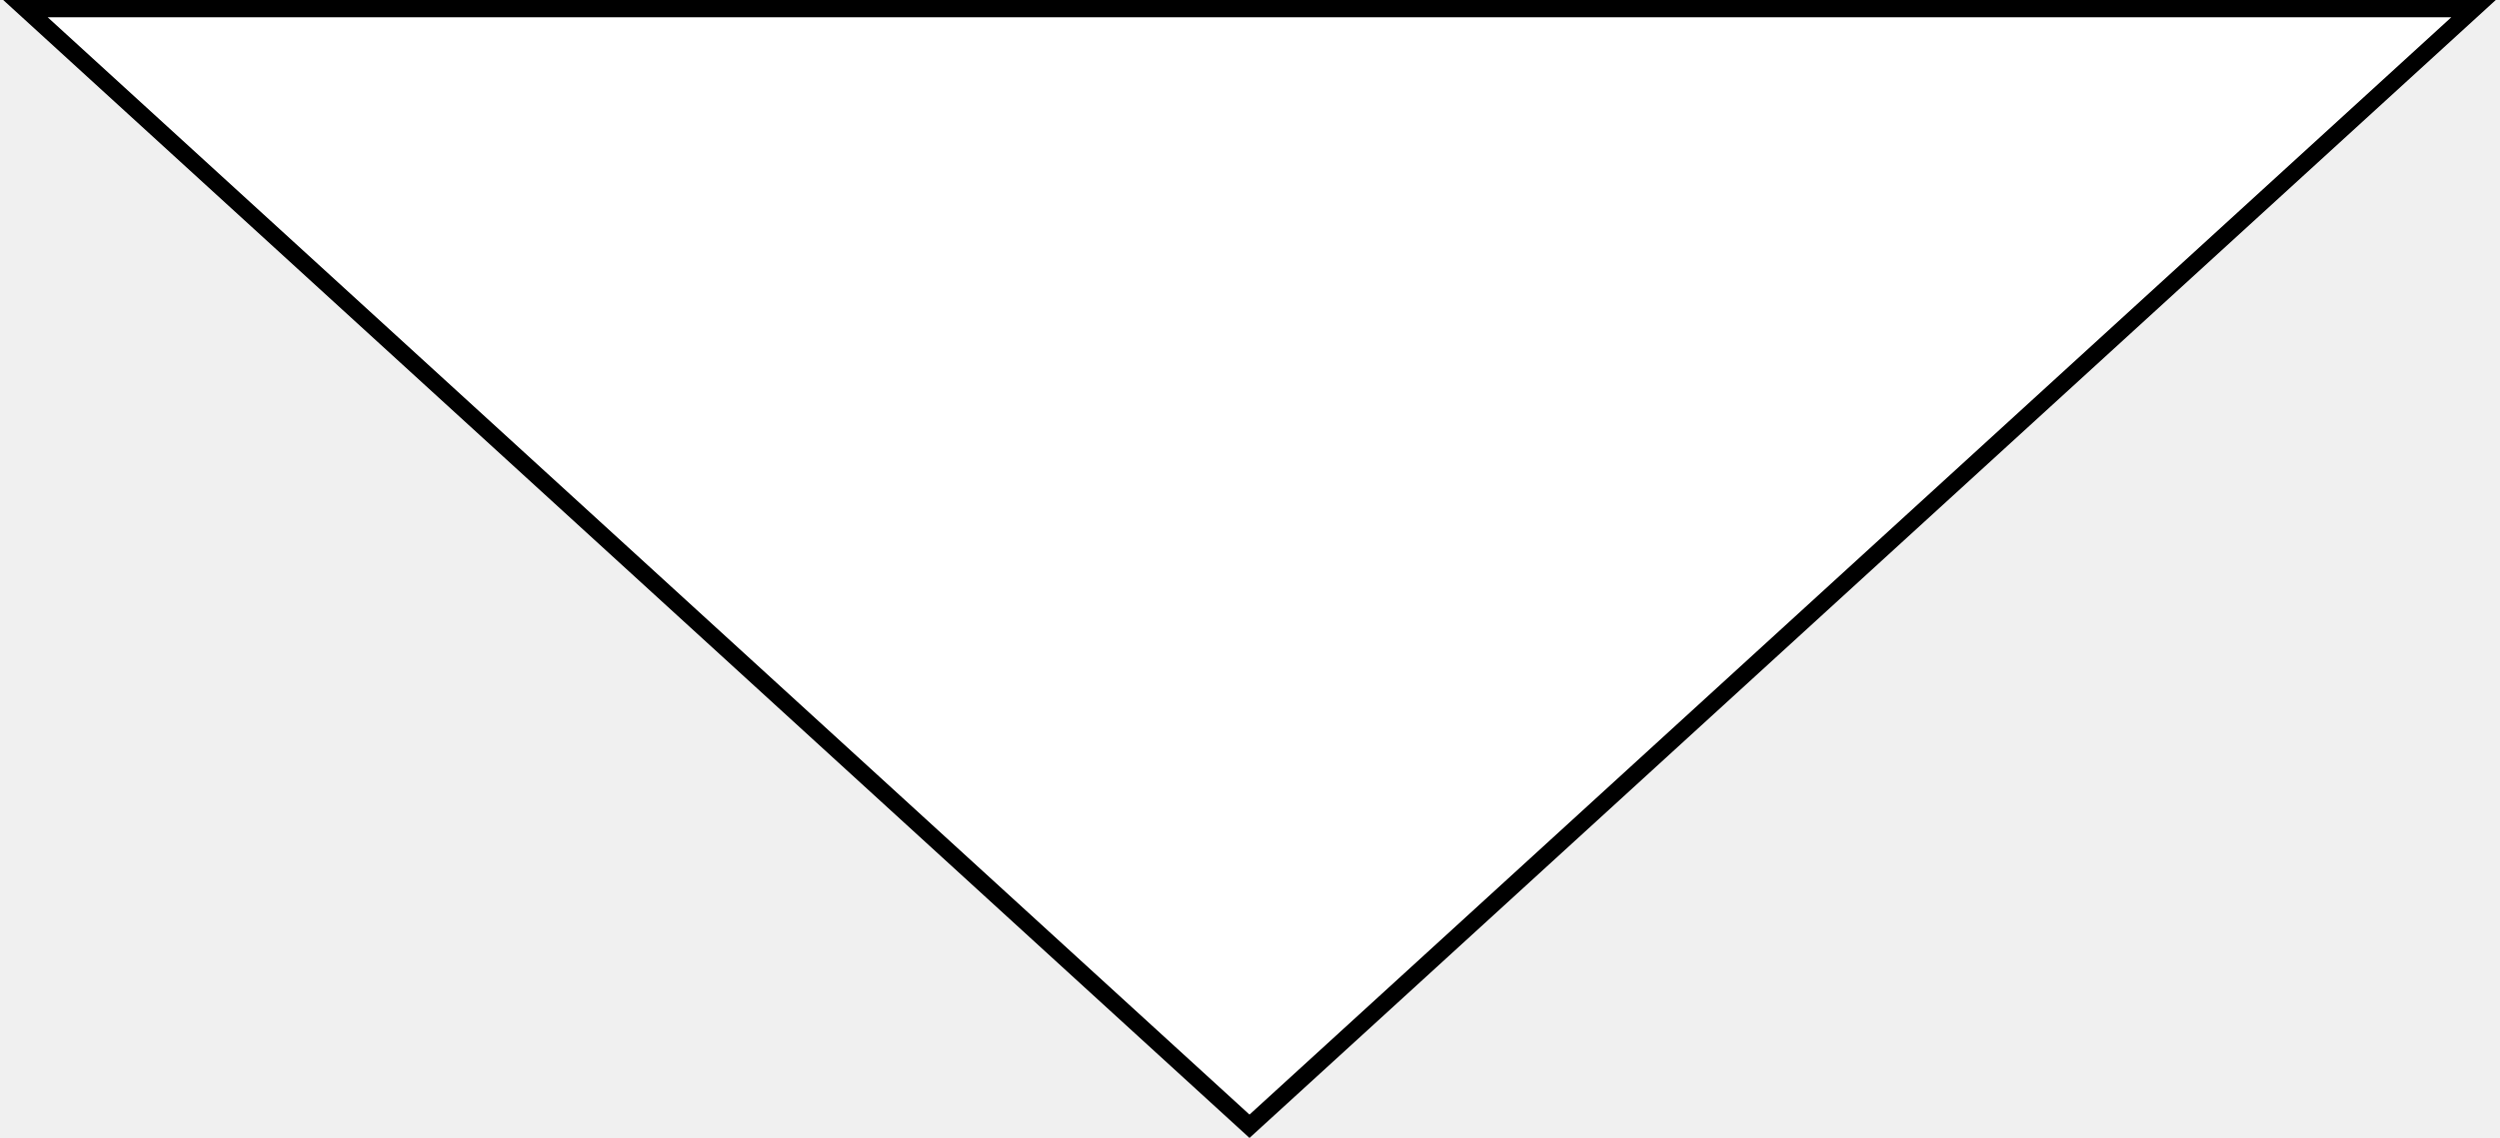
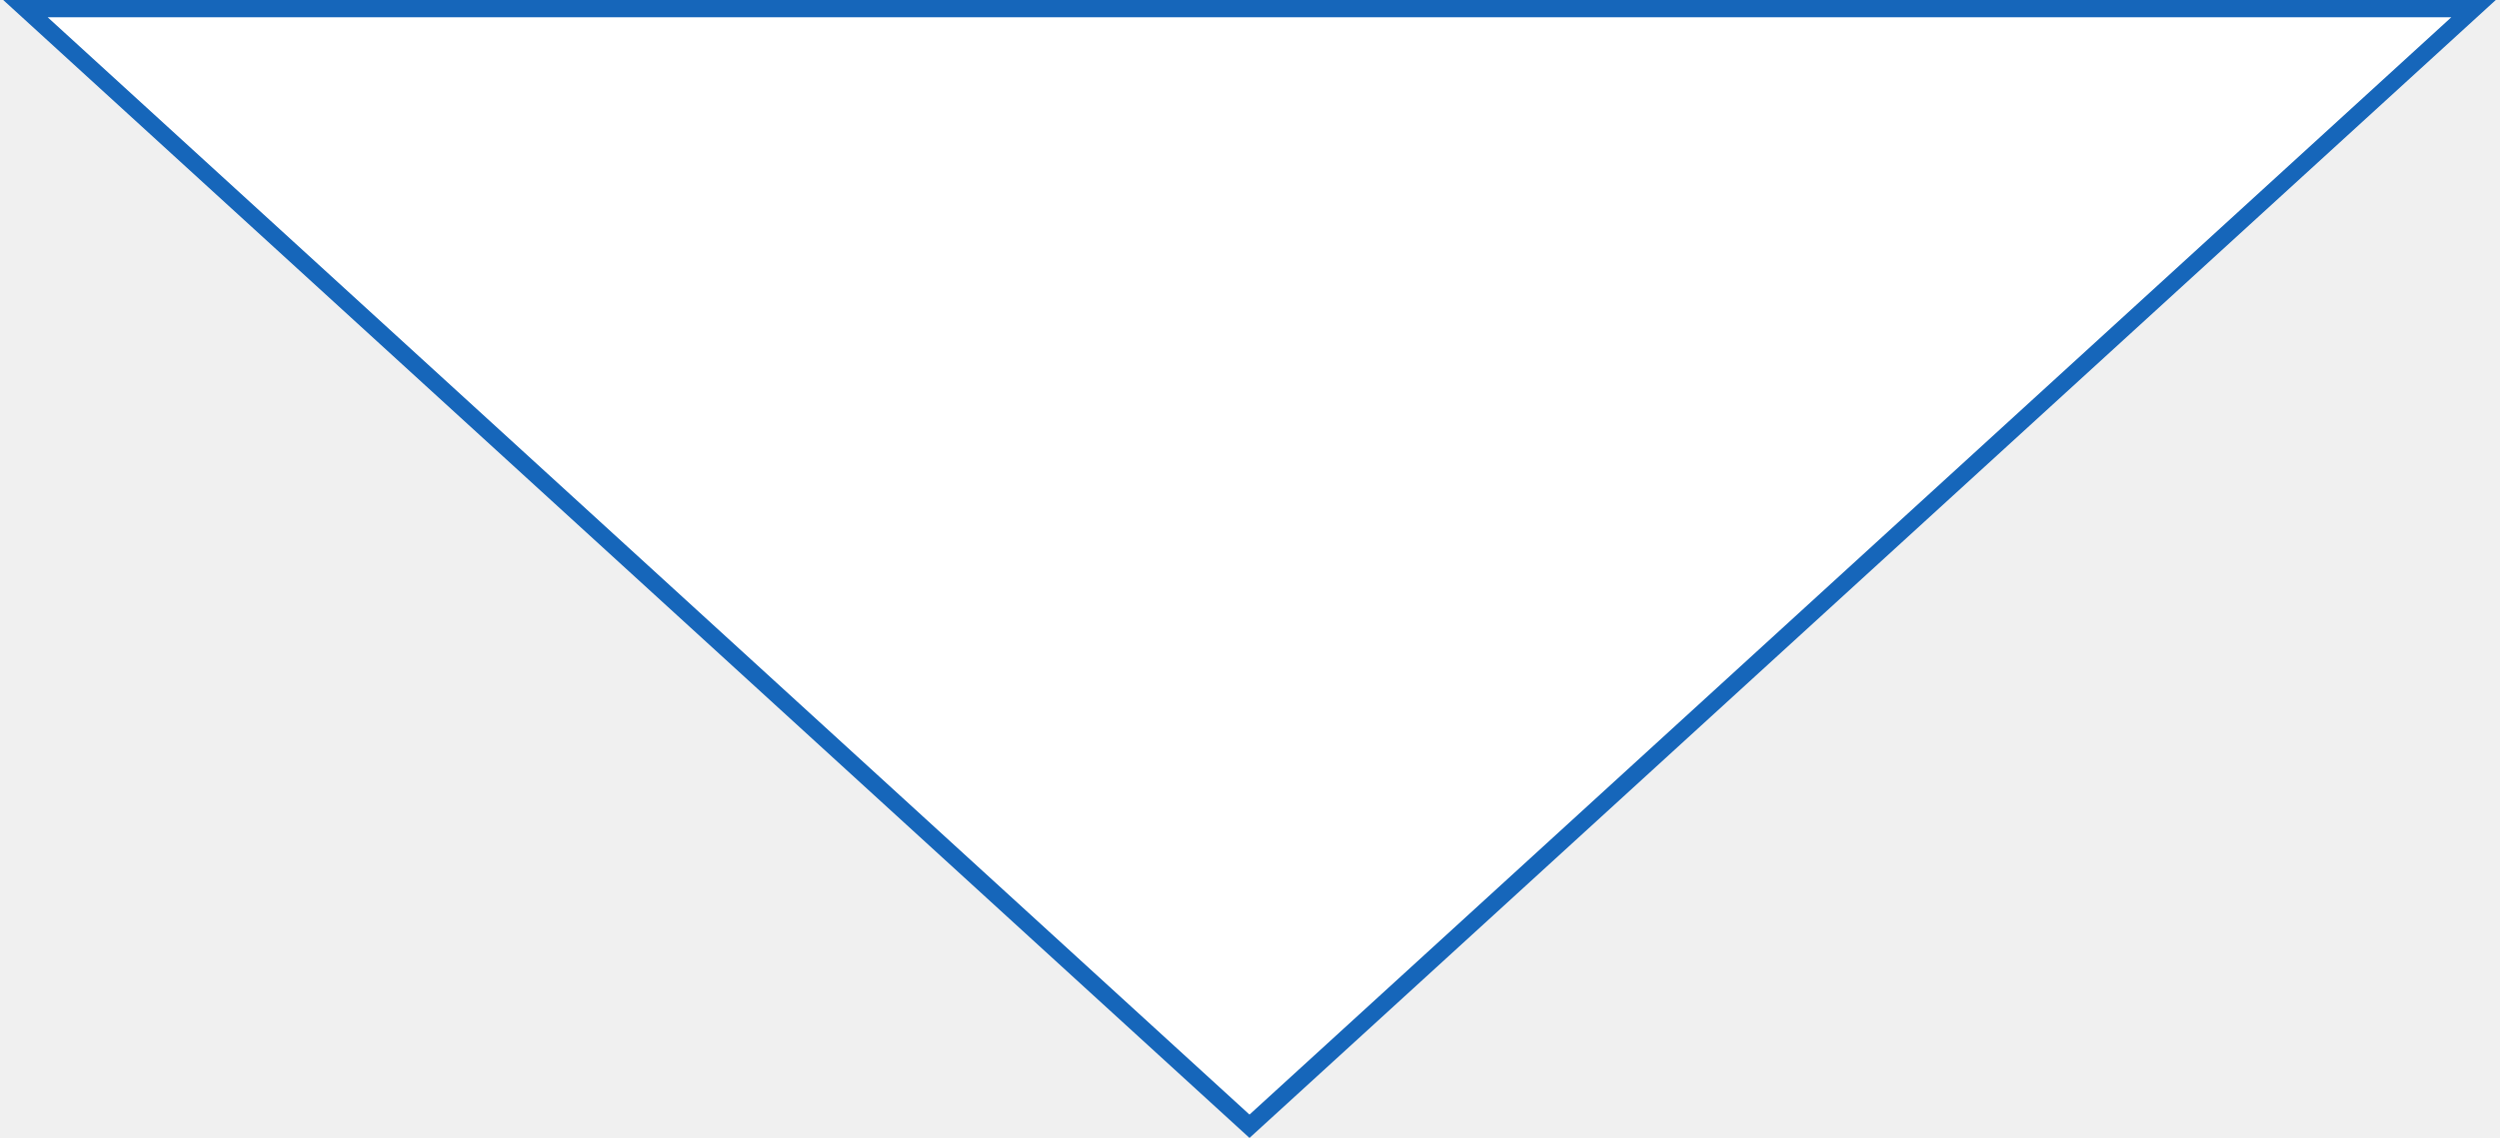
<svg xmlns="http://www.w3.org/2000/svg" width="145" height="66" viewBox="0 0 145 66" fill="none">
-   <path d="M143.524 0.5L72.5 65.323L1.476 0.5L143.524 0.5Z" fill="white" stroke="black" />
+   <path d="M143.524 0.5L72.5 65.323L1.476 0.5L143.524 0.5Z" fill="white" stroke="#1666ba" />
</svg>
